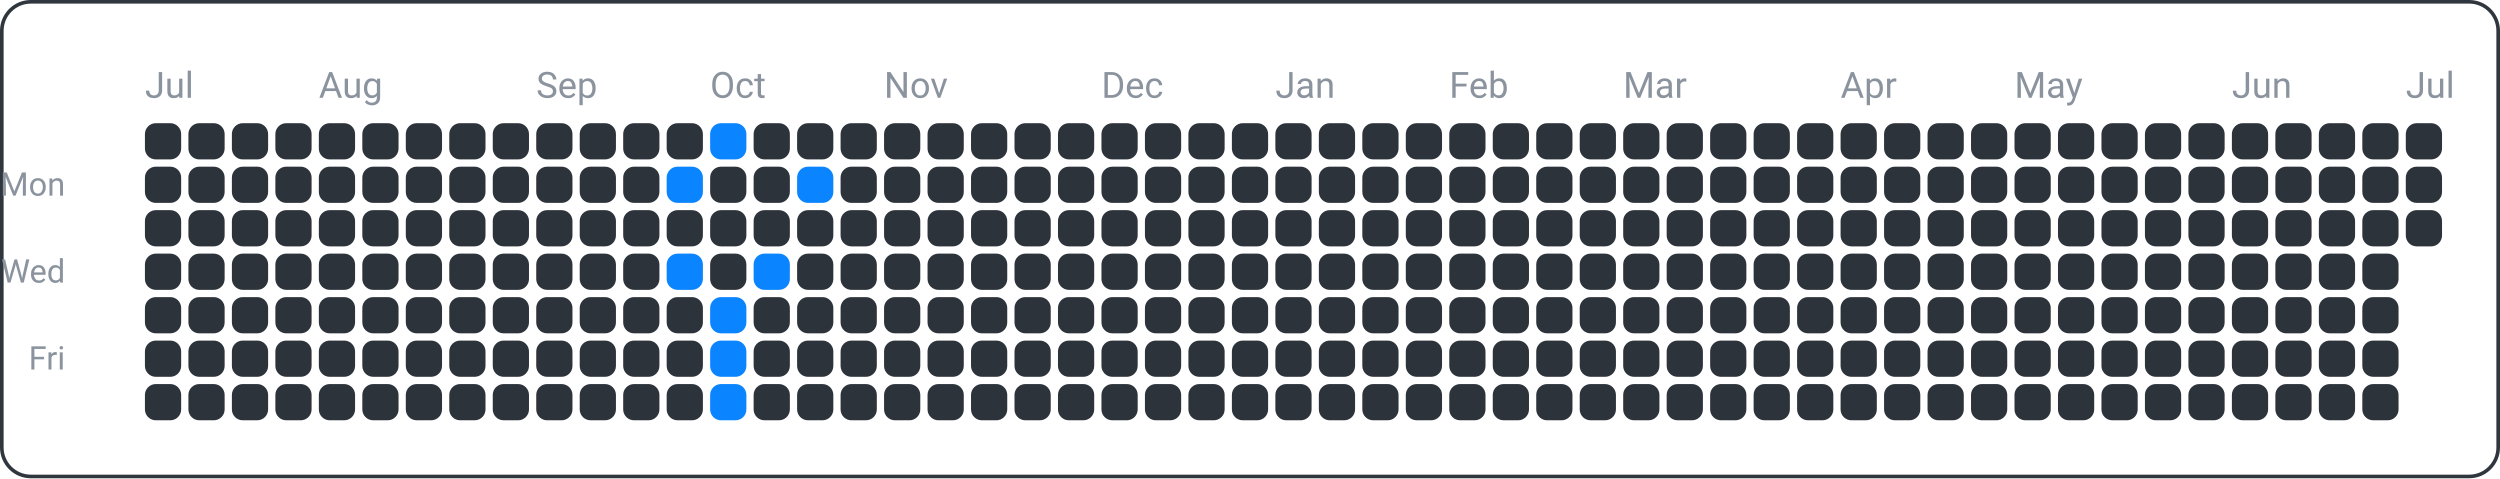
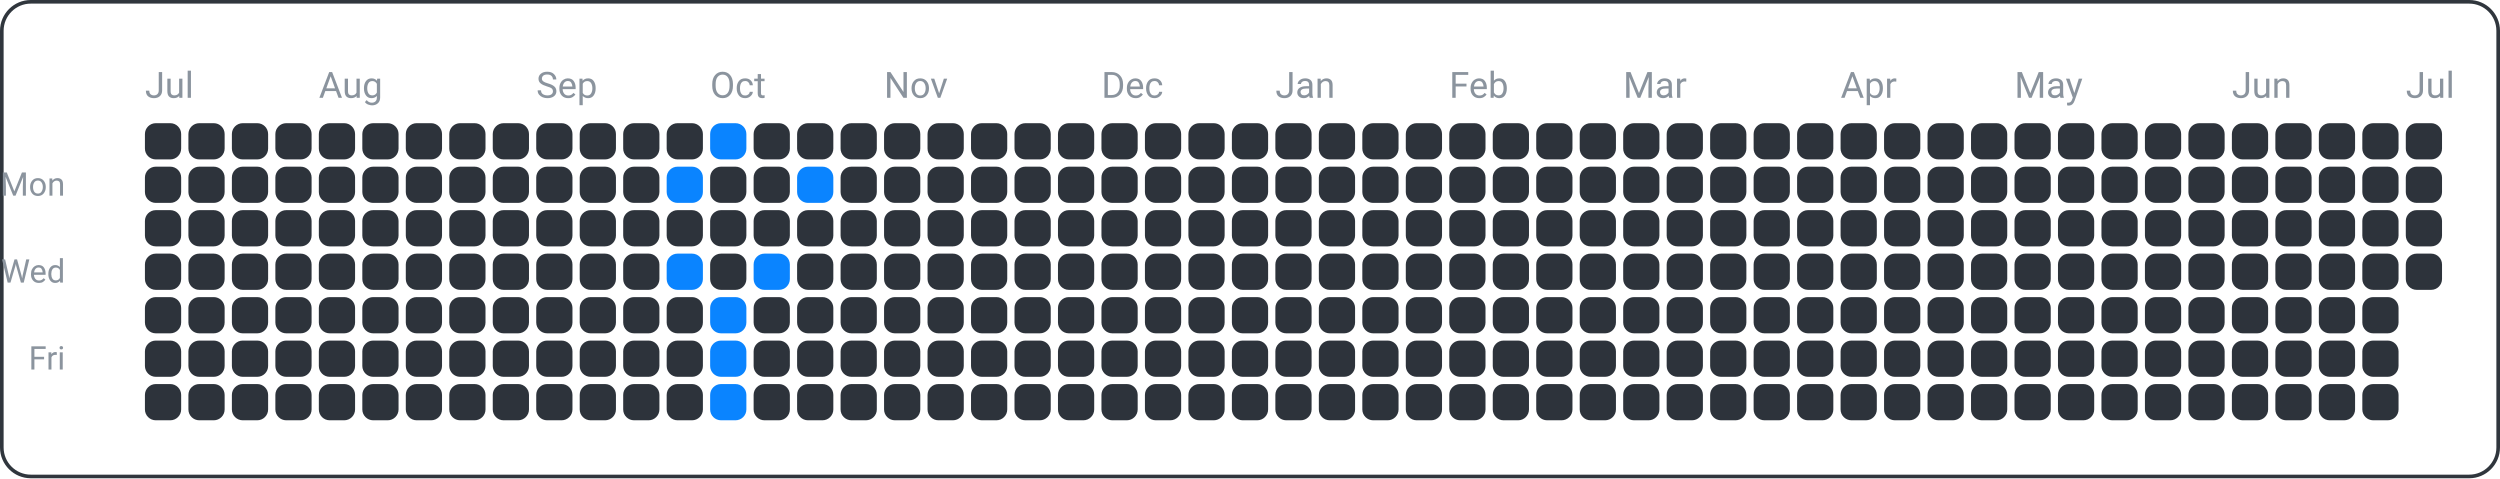
<svg xmlns="http://www.w3.org/2000/svg" width="690" height="132" viewBox="0 0 690 132">
  <rect x="0.5" y="0.5" width="689" height="131" fill="none" rx="8" ry="8" stroke="#30363d" />
  <text x="18" y="54" font-family="ui-sans-serif, -apple-system, Segoe UI, Roboto, Helvetica, Arial" font-size="9" fill="#8b949e" text-anchor="end">Mon</text>
  <text x="18" y="78" font-family="ui-sans-serif, -apple-system, Segoe UI, Roboto, Helvetica, Arial" font-size="9" fill="#8b949e" text-anchor="end">Wed</text>
  <text x="18" y="102" font-family="ui-sans-serif, -apple-system, Segoe UI, Roboto, Helvetica, Arial" font-size="9" fill="#8b949e" text-anchor="end">Fri</text>
  <text x="40" y="27" font-family="ui-sans-serif, -apple-system, Segoe UI, Roboto, Helvetica, Arial" font-size="10" fill="#8b949e" text-anchor="start">Jul</text>
  <text x="88" y="27" font-family="ui-sans-serif, -apple-system, Segoe UI, Roboto, Helvetica, Arial" font-size="10" fill="#8b949e" text-anchor="start">Aug</text>
  <text x="148" y="27" font-family="ui-sans-serif, -apple-system, Segoe UI, Roboto, Helvetica, Arial" font-size="10" fill="#8b949e" text-anchor="start">Sep</text>
  <text x="196" y="27" font-family="ui-sans-serif, -apple-system, Segoe UI, Roboto, Helvetica, Arial" font-size="10" fill="#8b949e" text-anchor="start">Oct</text>
  <text x="244" y="27" font-family="ui-sans-serif, -apple-system, Segoe UI, Roboto, Helvetica, Arial" font-size="10" fill="#8b949e" text-anchor="start">Nov</text>
  <text x="304" y="27" font-family="ui-sans-serif, -apple-system, Segoe UI, Roboto, Helvetica, Arial" font-size="10" fill="#8b949e" text-anchor="start">Dec</text>
  <text x="352" y="27" font-family="ui-sans-serif, -apple-system, Segoe UI, Roboto, Helvetica, Arial" font-size="10" fill="#8b949e" text-anchor="start">Jan</text>
  <text x="400" y="27" font-family="ui-sans-serif, -apple-system, Segoe UI, Roboto, Helvetica, Arial" font-size="10" fill="#8b949e" text-anchor="start">Feb</text>
  <text x="448" y="27" font-family="ui-sans-serif, -apple-system, Segoe UI, Roboto, Helvetica, Arial" font-size="10" fill="#8b949e" text-anchor="start">Mar</text>
  <text x="508" y="27" font-family="ui-sans-serif, -apple-system, Segoe UI, Roboto, Helvetica, Arial" font-size="10" fill="#8b949e" text-anchor="start">Apr</text>
  <text x="556" y="27" font-family="ui-sans-serif, -apple-system, Segoe UI, Roboto, Helvetica, Arial" font-size="10" fill="#8b949e" text-anchor="start">May</text>
  <text x="616" y="27" font-family="ui-sans-serif, -apple-system, Segoe UI, Roboto, Helvetica, Arial" font-size="10" fill="#8b949e" text-anchor="start">Jun</text>
  <text x="664" y="27" font-family="ui-sans-serif, -apple-system, Segoe UI, Roboto, Helvetica, Arial" font-size="10" fill="#8b949e" text-anchor="start">Jul</text>
  <rect x="40" y="34" width="10" height="10" fill="#2d333b" rx="3" ry="3" />
  <rect x="40" y="46" width="10" height="10" fill="#2d333b" rx="3" ry="3" />
  <rect x="40" y="58" width="10" height="10" fill="#2d333b" rx="3" ry="3" />
  <rect x="40" y="70" width="10" height="10" fill="#2d333b" rx="3" ry="3" />
  <rect x="40" y="82" width="10" height="10" fill="#2d333b" rx="3" ry="3" />
  <rect x="40" y="94" width="10" height="10" fill="#2d333b" rx="3" ry="3" />
  <rect x="40" y="106" width="10" height="10" fill="#2d333b" rx="3" ry="3" />
  <rect x="52" y="34" width="10" height="10" fill="#2d333b" rx="3" ry="3" />
  <rect x="52" y="46" width="10" height="10" fill="#2d333b" rx="3" ry="3" />
  <rect x="52" y="58" width="10" height="10" fill="#2d333b" rx="3" ry="3" />
  <rect x="52" y="70" width="10" height="10" fill="#2d333b" rx="3" ry="3" />
  <rect x="52" y="82" width="10" height="10" fill="#2d333b" rx="3" ry="3" />
  <rect x="52" y="94" width="10" height="10" fill="#2d333b" rx="3" ry="3" />
  <rect x="52" y="106" width="10" height="10" fill="#2d333b" rx="3" ry="3" />
  <rect x="64" y="34" width="10" height="10" fill="#2d333b" rx="3" ry="3" />
  <rect x="64" y="46" width="10" height="10" fill="#2d333b" rx="3" ry="3" />
  <rect x="64" y="58" width="10" height="10" fill="#2d333b" rx="3" ry="3" />
  <rect x="64" y="70" width="10" height="10" fill="#2d333b" rx="3" ry="3" />
  <rect x="64" y="82" width="10" height="10" fill="#2d333b" rx="3" ry="3" />
  <rect x="64" y="94" width="10" height="10" fill="#2d333b" rx="3" ry="3" />
  <rect x="64" y="106" width="10" height="10" fill="#2d333b" rx="3" ry="3" />
  <rect x="76" y="34" width="10" height="10" fill="#2d333b" rx="3" ry="3" />
  <rect x="76" y="46" width="10" height="10" fill="#2d333b" rx="3" ry="3" />
  <rect x="76" y="58" width="10" height="10" fill="#2d333b" rx="3" ry="3" />
  <rect x="76" y="70" width="10" height="10" fill="#2d333b" rx="3" ry="3" />
  <rect x="76" y="82" width="10" height="10" fill="#2d333b" rx="3" ry="3" />
  <rect x="76" y="94" width="10" height="10" fill="#2d333b" rx="3" ry="3" />
  <rect x="76" y="106" width="10" height="10" fill="#2d333b" rx="3" ry="3" />
  <rect x="88" y="34" width="10" height="10" fill="#2d333b" rx="3" ry="3" />
  <rect x="88" y="46" width="10" height="10" fill="#2d333b" rx="3" ry="3" />
  <rect x="88" y="58" width="10" height="10" fill="#2d333b" rx="3" ry="3" />
  <rect x="88" y="70" width="10" height="10" fill="#2d333b" rx="3" ry="3" />
  <rect x="88" y="82" width="10" height="10" fill="#2d333b" rx="3" ry="3" />
  <rect x="88" y="94" width="10" height="10" fill="#2d333b" rx="3" ry="3" />
  <rect x="88" y="106" width="10" height="10" fill="#2d333b" rx="3" ry="3" />
  <rect x="100" y="34" width="10" height="10" fill="#2d333b" rx="3" ry="3" />
  <rect x="100" y="46" width="10" height="10" fill="#2d333b" rx="3" ry="3" />
  <rect x="100" y="58" width="10" height="10" fill="#2d333b" rx="3" ry="3" />
  <rect x="100" y="70" width="10" height="10" fill="#2d333b" rx="3" ry="3" />
  <rect x="100" y="82" width="10" height="10" fill="#2d333b" rx="3" ry="3" />
  <rect x="100" y="94" width="10" height="10" fill="#2d333b" rx="3" ry="3" />
  <rect x="100" y="106" width="10" height="10" fill="#2d333b" rx="3" ry="3" />
  <rect x="112" y="34" width="10" height="10" fill="#2d333b" rx="3" ry="3" />
  <rect x="112" y="46" width="10" height="10" fill="#2d333b" rx="3" ry="3" />
  <rect x="112" y="58" width="10" height="10" fill="#2d333b" rx="3" ry="3" />
  <rect x="112" y="70" width="10" height="10" fill="#2d333b" rx="3" ry="3" />
  <rect x="112" y="82" width="10" height="10" fill="#2d333b" rx="3" ry="3" />
  <rect x="112" y="94" width="10" height="10" fill="#2d333b" rx="3" ry="3" />
  <rect x="112" y="106" width="10" height="10" fill="#2d333b" rx="3" ry="3" />
  <rect x="124" y="34" width="10" height="10" fill="#2d333b" rx="3" ry="3" />
  <rect x="124" y="46" width="10" height="10" fill="#2d333b" rx="3" ry="3" />
  <rect x="124" y="58" width="10" height="10" fill="#2d333b" rx="3" ry="3" />
  <rect x="124" y="70" width="10" height="10" fill="#2d333b" rx="3" ry="3" />
  <rect x="124" y="82" width="10" height="10" fill="#2d333b" rx="3" ry="3" />
  <rect x="124" y="94" width="10" height="10" fill="#2d333b" rx="3" ry="3" />
  <rect x="124" y="106" width="10" height="10" fill="#2d333b" rx="3" ry="3" />
  <rect x="136" y="34" width="10" height="10" fill="#2d333b" rx="3" ry="3" />
  <rect x="136" y="46" width="10" height="10" fill="#2d333b" rx="3" ry="3" />
  <rect x="136" y="58" width="10" height="10" fill="#2d333b" rx="3" ry="3" />
  <rect x="136" y="70" width="10" height="10" fill="#2d333b" rx="3" ry="3" />
  <rect x="136" y="82" width="10" height="10" fill="#2d333b" rx="3" ry="3" />
  <rect x="136" y="94" width="10" height="10" fill="#2d333b" rx="3" ry="3" />
  <rect x="136" y="106" width="10" height="10" fill="#2d333b" rx="3" ry="3" />
  <rect x="148" y="34" width="10" height="10" fill="#2d333b" rx="3" ry="3" />
  <rect x="148" y="46" width="10" height="10" fill="#2d333b" rx="3" ry="3" />
  <rect x="148" y="58" width="10" height="10" fill="#2d333b" rx="3" ry="3" />
  <rect x="148" y="70" width="10" height="10" fill="#2d333b" rx="3" ry="3" />
  <rect x="148" y="82" width="10" height="10" fill="#2d333b" rx="3" ry="3" />
  <rect x="148" y="94" width="10" height="10" fill="#2d333b" rx="3" ry="3" />
  <rect x="148" y="106" width="10" height="10" fill="#2d333b" rx="3" ry="3" />
  <rect x="160" y="34" width="10" height="10" fill="#2d333b" rx="3" ry="3" />
  <rect x="160" y="46" width="10" height="10" fill="#2d333b" rx="3" ry="3" />
  <rect x="160" y="58" width="10" height="10" fill="#2d333b" rx="3" ry="3" />
  <rect x="160" y="70" width="10" height="10" fill="#2d333b" rx="3" ry="3" />
  <rect x="160" y="82" width="10" height="10" fill="#2d333b" rx="3" ry="3" />
  <rect x="160" y="94" width="10" height="10" fill="#2d333b" rx="3" ry="3" />
  <rect x="160" y="106" width="10" height="10" fill="#2d333b" rx="3" ry="3" />
  <rect x="172" y="34" width="10" height="10" fill="#2d333b" rx="3" ry="3" />
  <rect x="172" y="46" width="10" height="10" fill="#2d333b" rx="3" ry="3" />
  <rect x="172" y="58" width="10" height="10" fill="#2d333b" rx="3" ry="3" />
  <rect x="172" y="70" width="10" height="10" fill="#2d333b" rx="3" ry="3" />
  <rect x="172" y="82" width="10" height="10" fill="#2d333b" rx="3" ry="3" />
  <rect x="172" y="94" width="10" height="10" fill="#2d333b" rx="3" ry="3" />
  <rect x="172" y="106" width="10" height="10" fill="#2d333b" rx="3" ry="3" />
  <rect x="184" y="34" width="10" height="10" fill="#2d333b" rx="3" ry="3" />
  <rect x="184" y="46" width="10" height="10" fill="#0a84ff" rx="3" ry="3" />
  <rect x="184" y="58" width="10" height="10" fill="#2d333b" rx="3" ry="3" />
  <rect x="184" y="70" width="10" height="10" fill="#0a84ff" rx="3" ry="3" />
  <rect x="184" y="82" width="10" height="10" fill="#2d333b" rx="3" ry="3" />
  <rect x="184" y="94" width="10" height="10" fill="#2d333b" rx="3" ry="3" />
  <rect x="184" y="106" width="10" height="10" fill="#2d333b" rx="3" ry="3" />
  <rect x="196" y="34" width="10" height="10" fill="#0a84ff" rx="3" ry="3" />
  <rect x="196" y="46" width="10" height="10" fill="#2d333b" rx="3" ry="3" />
  <rect x="196" y="58" width="10" height="10" fill="#2d333b" rx="3" ry="3" />
  <rect x="196" y="70" width="10" height="10" fill="#2d333b" rx="3" ry="3" />
  <rect x="196" y="82" width="10" height="10" fill="#0a84ff" rx="3" ry="3" />
  <rect x="196" y="94" width="10" height="10" fill="#0a84ff" rx="3" ry="3" />
  <rect x="196" y="106" width="10" height="10" fill="#0a84ff" rx="3" ry="3" />
  <rect x="208" y="34" width="10" height="10" fill="#2d333b" rx="3" ry="3" />
  <rect x="208" y="46" width="10" height="10" fill="#2d333b" rx="3" ry="3" />
  <rect x="208" y="58" width="10" height="10" fill="#2d333b" rx="3" ry="3" />
  <rect x="208" y="70" width="10" height="10" fill="#0a84ff" rx="3" ry="3" />
  <rect x="208" y="82" width="10" height="10" fill="#2d333b" rx="3" ry="3" />
  <rect x="208" y="94" width="10" height="10" fill="#2d333b" rx="3" ry="3" />
  <rect x="208" y="106" width="10" height="10" fill="#2d333b" rx="3" ry="3" />
  <rect x="220" y="34" width="10" height="10" fill="#2d333b" rx="3" ry="3" />
  <rect x="220" y="46" width="10" height="10" fill="#0a84ff" rx="3" ry="3" />
  <rect x="220" y="58" width="10" height="10" fill="#2d333b" rx="3" ry="3" />
  <rect x="220" y="70" width="10" height="10" fill="#2d333b" rx="3" ry="3" />
  <rect x="220" y="82" width="10" height="10" fill="#2d333b" rx="3" ry="3" />
  <rect x="220" y="94" width="10" height="10" fill="#2d333b" rx="3" ry="3" />
  <rect x="220" y="106" width="10" height="10" fill="#2d333b" rx="3" ry="3" />
  <rect x="232" y="34" width="10" height="10" fill="#2d333b" rx="3" ry="3" />
  <rect x="232" y="46" width="10" height="10" fill="#2d333b" rx="3" ry="3" />
  <rect x="232" y="58" width="10" height="10" fill="#2d333b" rx="3" ry="3" />
  <rect x="232" y="70" width="10" height="10" fill="#2d333b" rx="3" ry="3" />
  <rect x="232" y="82" width="10" height="10" fill="#2d333b" rx="3" ry="3" />
  <rect x="232" y="94" width="10" height="10" fill="#2d333b" rx="3" ry="3" />
  <rect x="232" y="106" width="10" height="10" fill="#2d333b" rx="3" ry="3" />
  <rect x="244" y="34" width="10" height="10" fill="#2d333b" rx="3" ry="3" />
  <rect x="244" y="46" width="10" height="10" fill="#2d333b" rx="3" ry="3" />
  <rect x="244" y="58" width="10" height="10" fill="#2d333b" rx="3" ry="3" />
  <rect x="244" y="70" width="10" height="10" fill="#2d333b" rx="3" ry="3" />
  <rect x="244" y="82" width="10" height="10" fill="#2d333b" rx="3" ry="3" />
  <rect x="244" y="94" width="10" height="10" fill="#2d333b" rx="3" ry="3" />
  <rect x="244" y="106" width="10" height="10" fill="#2d333b" rx="3" ry="3" />
  <rect x="256" y="34" width="10" height="10" fill="#2d333b" rx="3" ry="3" />
  <rect x="256" y="46" width="10" height="10" fill="#2d333b" rx="3" ry="3" />
  <rect x="256" y="58" width="10" height="10" fill="#2d333b" rx="3" ry="3" />
  <rect x="256" y="70" width="10" height="10" fill="#2d333b" rx="3" ry="3" />
  <rect x="256" y="82" width="10" height="10" fill="#2d333b" rx="3" ry="3" />
  <rect x="256" y="94" width="10" height="10" fill="#2d333b" rx="3" ry="3" />
  <rect x="256" y="106" width="10" height="10" fill="#2d333b" rx="3" ry="3" />
  <rect x="268" y="34" width="10" height="10" fill="#2d333b" rx="3" ry="3" />
  <rect x="268" y="46" width="10" height="10" fill="#2d333b" rx="3" ry="3" />
  <rect x="268" y="58" width="10" height="10" fill="#2d333b" rx="3" ry="3" />
  <rect x="268" y="70" width="10" height="10" fill="#2d333b" rx="3" ry="3" />
  <rect x="268" y="82" width="10" height="10" fill="#2d333b" rx="3" ry="3" />
  <rect x="268" y="94" width="10" height="10" fill="#2d333b" rx="3" ry="3" />
  <rect x="268" y="106" width="10" height="10" fill="#2d333b" rx="3" ry="3" />
  <rect x="280" y="34" width="10" height="10" fill="#2d333b" rx="3" ry="3" />
  <rect x="280" y="46" width="10" height="10" fill="#2d333b" rx="3" ry="3" />
  <rect x="280" y="58" width="10" height="10" fill="#2d333b" rx="3" ry="3" />
  <rect x="280" y="70" width="10" height="10" fill="#2d333b" rx="3" ry="3" />
  <rect x="280" y="82" width="10" height="10" fill="#2d333b" rx="3" ry="3" />
  <rect x="280" y="94" width="10" height="10" fill="#2d333b" rx="3" ry="3" />
  <rect x="280" y="106" width="10" height="10" fill="#2d333b" rx="3" ry="3" />
  <rect x="292" y="34" width="10" height="10" fill="#2d333b" rx="3" ry="3" />
  <rect x="292" y="46" width="10" height="10" fill="#2d333b" rx="3" ry="3" />
  <rect x="292" y="58" width="10" height="10" fill="#2d333b" rx="3" ry="3" />
  <rect x="292" y="70" width="10" height="10" fill="#2d333b" rx="3" ry="3" />
  <rect x="292" y="82" width="10" height="10" fill="#2d333b" rx="3" ry="3" />
  <rect x="292" y="94" width="10" height="10" fill="#2d333b" rx="3" ry="3" />
  <rect x="292" y="106" width="10" height="10" fill="#2d333b" rx="3" ry="3" />
  <rect x="304" y="34" width="10" height="10" fill="#2d333b" rx="3" ry="3" />
  <rect x="304" y="46" width="10" height="10" fill="#2d333b" rx="3" ry="3" />
  <rect x="304" y="58" width="10" height="10" fill="#2d333b" rx="3" ry="3" />
  <rect x="304" y="70" width="10" height="10" fill="#2d333b" rx="3" ry="3" />
  <rect x="304" y="82" width="10" height="10" fill="#2d333b" rx="3" ry="3" />
  <rect x="304" y="94" width="10" height="10" fill="#2d333b" rx="3" ry="3" />
  <rect x="304" y="106" width="10" height="10" fill="#2d333b" rx="3" ry="3" />
  <rect x="316" y="34" width="10" height="10" fill="#2d333b" rx="3" ry="3" />
  <rect x="316" y="46" width="10" height="10" fill="#2d333b" rx="3" ry="3" />
  <rect x="316" y="58" width="10" height="10" fill="#2d333b" rx="3" ry="3" />
  <rect x="316" y="70" width="10" height="10" fill="#2d333b" rx="3" ry="3" />
  <rect x="316" y="82" width="10" height="10" fill="#2d333b" rx="3" ry="3" />
  <rect x="316" y="94" width="10" height="10" fill="#2d333b" rx="3" ry="3" />
  <rect x="316" y="106" width="10" height="10" fill="#2d333b" rx="3" ry="3" />
  <rect x="328" y="34" width="10" height="10" fill="#2d333b" rx="3" ry="3" />
  <rect x="328" y="46" width="10" height="10" fill="#2d333b" rx="3" ry="3" />
  <rect x="328" y="58" width="10" height="10" fill="#2d333b" rx="3" ry="3" />
  <rect x="328" y="70" width="10" height="10" fill="#2d333b" rx="3" ry="3" />
  <rect x="328" y="82" width="10" height="10" fill="#2d333b" rx="3" ry="3" />
  <rect x="328" y="94" width="10" height="10" fill="#2d333b" rx="3" ry="3" />
  <rect x="328" y="106" width="10" height="10" fill="#2d333b" rx="3" ry="3" />
  <rect x="340" y="34" width="10" height="10" fill="#2d333b" rx="3" ry="3" />
  <rect x="340" y="46" width="10" height="10" fill="#2d333b" rx="3" ry="3" />
  <rect x="340" y="58" width="10" height="10" fill="#2d333b" rx="3" ry="3" />
  <rect x="340" y="70" width="10" height="10" fill="#2d333b" rx="3" ry="3" />
  <rect x="340" y="82" width="10" height="10" fill="#2d333b" rx="3" ry="3" />
  <rect x="340" y="94" width="10" height="10" fill="#2d333b" rx="3" ry="3" />
  <rect x="340" y="106" width="10" height="10" fill="#2d333b" rx="3" ry="3" />
  <rect x="352" y="34" width="10" height="10" fill="#2d333b" rx="3" ry="3" />
  <rect x="352" y="46" width="10" height="10" fill="#2d333b" rx="3" ry="3" />
  <rect x="352" y="58" width="10" height="10" fill="#2d333b" rx="3" ry="3" />
  <rect x="352" y="70" width="10" height="10" fill="#2d333b" rx="3" ry="3" />
  <rect x="352" y="82" width="10" height="10" fill="#2d333b" rx="3" ry="3" />
  <rect x="352" y="94" width="10" height="10" fill="#2d333b" rx="3" ry="3" />
  <rect x="352" y="106" width="10" height="10" fill="#2d333b" rx="3" ry="3" />
  <rect x="364" y="34" width="10" height="10" fill="#2d333b" rx="3" ry="3" />
  <rect x="364" y="46" width="10" height="10" fill="#2d333b" rx="3" ry="3" />
  <rect x="364" y="58" width="10" height="10" fill="#2d333b" rx="3" ry="3" />
  <rect x="364" y="70" width="10" height="10" fill="#2d333b" rx="3" ry="3" />
  <rect x="364" y="82" width="10" height="10" fill="#2d333b" rx="3" ry="3" />
  <rect x="364" y="94" width="10" height="10" fill="#2d333b" rx="3" ry="3" />
  <rect x="364" y="106" width="10" height="10" fill="#2d333b" rx="3" ry="3" />
  <rect x="376" y="34" width="10" height="10" fill="#2d333b" rx="3" ry="3" />
  <rect x="376" y="46" width="10" height="10" fill="#2d333b" rx="3" ry="3" />
  <rect x="376" y="58" width="10" height="10" fill="#2d333b" rx="3" ry="3" />
  <rect x="376" y="70" width="10" height="10" fill="#2d333b" rx="3" ry="3" />
  <rect x="376" y="82" width="10" height="10" fill="#2d333b" rx="3" ry="3" />
  <rect x="376" y="94" width="10" height="10" fill="#2d333b" rx="3" ry="3" />
  <rect x="376" y="106" width="10" height="10" fill="#2d333b" rx="3" ry="3" />
  <rect x="388" y="34" width="10" height="10" fill="#2d333b" rx="3" ry="3" />
  <rect x="388" y="46" width="10" height="10" fill="#2d333b" rx="3" ry="3" />
  <rect x="388" y="58" width="10" height="10" fill="#2d333b" rx="3" ry="3" />
  <rect x="388" y="70" width="10" height="10" fill="#2d333b" rx="3" ry="3" />
  <rect x="388" y="82" width="10" height="10" fill="#2d333b" rx="3" ry="3" />
  <rect x="388" y="94" width="10" height="10" fill="#2d333b" rx="3" ry="3" />
  <rect x="388" y="106" width="10" height="10" fill="#2d333b" rx="3" ry="3" />
  <rect x="400" y="34" width="10" height="10" fill="#2d333b" rx="3" ry="3" />
  <rect x="400" y="46" width="10" height="10" fill="#2d333b" rx="3" ry="3" />
  <rect x="400" y="58" width="10" height="10" fill="#2d333b" rx="3" ry="3" />
  <rect x="400" y="70" width="10" height="10" fill="#2d333b" rx="3" ry="3" />
  <rect x="400" y="82" width="10" height="10" fill="#2d333b" rx="3" ry="3" />
  <rect x="400" y="94" width="10" height="10" fill="#2d333b" rx="3" ry="3" />
  <rect x="400" y="106" width="10" height="10" fill="#2d333b" rx="3" ry="3" />
  <rect x="412" y="34" width="10" height="10" fill="#2d333b" rx="3" ry="3" />
  <rect x="412" y="46" width="10" height="10" fill="#2d333b" rx="3" ry="3" />
  <rect x="412" y="58" width="10" height="10" fill="#2d333b" rx="3" ry="3" />
  <rect x="412" y="70" width="10" height="10" fill="#2d333b" rx="3" ry="3" />
  <rect x="412" y="82" width="10" height="10" fill="#2d333b" rx="3" ry="3" />
  <rect x="412" y="94" width="10" height="10" fill="#2d333b" rx="3" ry="3" />
  <rect x="412" y="106" width="10" height="10" fill="#2d333b" rx="3" ry="3" />
  <rect x="424" y="34" width="10" height="10" fill="#2d333b" rx="3" ry="3" />
  <rect x="424" y="46" width="10" height="10" fill="#2d333b" rx="3" ry="3" />
  <rect x="424" y="58" width="10" height="10" fill="#2d333b" rx="3" ry="3" />
  <rect x="424" y="70" width="10" height="10" fill="#2d333b" rx="3" ry="3" />
  <rect x="424" y="82" width="10" height="10" fill="#2d333b" rx="3" ry="3" />
  <rect x="424" y="94" width="10" height="10" fill="#2d333b" rx="3" ry="3" />
  <rect x="424" y="106" width="10" height="10" fill="#2d333b" rx="3" ry="3" />
  <rect x="436" y="34" width="10" height="10" fill="#2d333b" rx="3" ry="3" />
  <rect x="436" y="46" width="10" height="10" fill="#2d333b" rx="3" ry="3" />
  <rect x="436" y="58" width="10" height="10" fill="#2d333b" rx="3" ry="3" />
  <rect x="436" y="70" width="10" height="10" fill="#2d333b" rx="3" ry="3" />
  <rect x="436" y="82" width="10" height="10" fill="#2d333b" rx="3" ry="3" />
  <rect x="436" y="94" width="10" height="10" fill="#2d333b" rx="3" ry="3" />
  <rect x="436" y="106" width="10" height="10" fill="#2d333b" rx="3" ry="3" />
  <rect x="448" y="34" width="10" height="10" fill="#2d333b" rx="3" ry="3" />
  <rect x="448" y="46" width="10" height="10" fill="#2d333b" rx="3" ry="3" />
  <rect x="448" y="58" width="10" height="10" fill="#2d333b" rx="3" ry="3" />
  <rect x="448" y="70" width="10" height="10" fill="#2d333b" rx="3" ry="3" />
  <rect x="448" y="82" width="10" height="10" fill="#2d333b" rx="3" ry="3" />
  <rect x="448" y="94" width="10" height="10" fill="#2d333b" rx="3" ry="3" />
  <rect x="448" y="106" width="10" height="10" fill="#2d333b" rx="3" ry="3" />
  <rect x="460" y="34" width="10" height="10" fill="#2d333b" rx="3" ry="3" />
  <rect x="460" y="46" width="10" height="10" fill="#2d333b" rx="3" ry="3" />
  <rect x="460" y="58" width="10" height="10" fill="#2d333b" rx="3" ry="3" />
  <rect x="460" y="70" width="10" height="10" fill="#2d333b" rx="3" ry="3" />
  <rect x="460" y="82" width="10" height="10" fill="#2d333b" rx="3" ry="3" />
  <rect x="460" y="94" width="10" height="10" fill="#2d333b" rx="3" ry="3" />
  <rect x="460" y="106" width="10" height="10" fill="#2d333b" rx="3" ry="3" />
  <rect x="472" y="34" width="10" height="10" fill="#2d333b" rx="3" ry="3" />
  <rect x="472" y="46" width="10" height="10" fill="#2d333b" rx="3" ry="3" />
  <rect x="472" y="58" width="10" height="10" fill="#2d333b" rx="3" ry="3" />
  <rect x="472" y="70" width="10" height="10" fill="#2d333b" rx="3" ry="3" />
  <rect x="472" y="82" width="10" height="10" fill="#2d333b" rx="3" ry="3" />
  <rect x="472" y="94" width="10" height="10" fill="#2d333b" rx="3" ry="3" />
  <rect x="472" y="106" width="10" height="10" fill="#2d333b" rx="3" ry="3" />
  <rect x="484" y="34" width="10" height="10" fill="#2d333b" rx="3" ry="3" />
  <rect x="484" y="46" width="10" height="10" fill="#2d333b" rx="3" ry="3" />
  <rect x="484" y="58" width="10" height="10" fill="#2d333b" rx="3" ry="3" />
  <rect x="484" y="70" width="10" height="10" fill="#2d333b" rx="3" ry="3" />
  <rect x="484" y="82" width="10" height="10" fill="#2d333b" rx="3" ry="3" />
  <rect x="484" y="94" width="10" height="10" fill="#2d333b" rx="3" ry="3" />
  <rect x="484" y="106" width="10" height="10" fill="#2d333b" rx="3" ry="3" />
  <rect x="496" y="34" width="10" height="10" fill="#2d333b" rx="3" ry="3" />
  <rect x="496" y="46" width="10" height="10" fill="#2d333b" rx="3" ry="3" />
  <rect x="496" y="58" width="10" height="10" fill="#2d333b" rx="3" ry="3" />
  <rect x="496" y="70" width="10" height="10" fill="#2d333b" rx="3" ry="3" />
  <rect x="496" y="82" width="10" height="10" fill="#2d333b" rx="3" ry="3" />
  <rect x="496" y="94" width="10" height="10" fill="#2d333b" rx="3" ry="3" />
  <rect x="496" y="106" width="10" height="10" fill="#2d333b" rx="3" ry="3" />
  <rect x="508" y="34" width="10" height="10" fill="#2d333b" rx="3" ry="3" />
  <rect x="508" y="46" width="10" height="10" fill="#2d333b" rx="3" ry="3" />
  <rect x="508" y="58" width="10" height="10" fill="#2d333b" rx="3" ry="3" />
  <rect x="508" y="70" width="10" height="10" fill="#2d333b" rx="3" ry="3" />
  <rect x="508" y="82" width="10" height="10" fill="#2d333b" rx="3" ry="3" />
  <rect x="508" y="94" width="10" height="10" fill="#2d333b" rx="3" ry="3" />
  <rect x="508" y="106" width="10" height="10" fill="#2d333b" rx="3" ry="3" />
  <rect x="520" y="34" width="10" height="10" fill="#2d333b" rx="3" ry="3" />
  <rect x="520" y="46" width="10" height="10" fill="#2d333b" rx="3" ry="3" />
  <rect x="520" y="58" width="10" height="10" fill="#2d333b" rx="3" ry="3" />
  <rect x="520" y="70" width="10" height="10" fill="#2d333b" rx="3" ry="3" />
  <rect x="520" y="82" width="10" height="10" fill="#2d333b" rx="3" ry="3" />
  <rect x="520" y="94" width="10" height="10" fill="#2d333b" rx="3" ry="3" />
  <rect x="520" y="106" width="10" height="10" fill="#2d333b" rx="3" ry="3" />
  <rect x="532" y="34" width="10" height="10" fill="#2d333b" rx="3" ry="3" />
  <rect x="532" y="46" width="10" height="10" fill="#2d333b" rx="3" ry="3" />
  <rect x="532" y="58" width="10" height="10" fill="#2d333b" rx="3" ry="3" />
  <rect x="532" y="70" width="10" height="10" fill="#2d333b" rx="3" ry="3" />
  <rect x="532" y="82" width="10" height="10" fill="#2d333b" rx="3" ry="3" />
  <rect x="532" y="94" width="10" height="10" fill="#2d333b" rx="3" ry="3" />
  <rect x="532" y="106" width="10" height="10" fill="#2d333b" rx="3" ry="3" />
  <rect x="544" y="34" width="10" height="10" fill="#2d333b" rx="3" ry="3" />
  <rect x="544" y="46" width="10" height="10" fill="#2d333b" rx="3" ry="3" />
  <rect x="544" y="58" width="10" height="10" fill="#2d333b" rx="3" ry="3" />
  <rect x="544" y="70" width="10" height="10" fill="#2d333b" rx="3" ry="3" />
  <rect x="544" y="82" width="10" height="10" fill="#2d333b" rx="3" ry="3" />
  <rect x="544" y="94" width="10" height="10" fill="#2d333b" rx="3" ry="3" />
  <rect x="544" y="106" width="10" height="10" fill="#2d333b" rx="3" ry="3" />
  <rect x="556" y="34" width="10" height="10" fill="#2d333b" rx="3" ry="3" />
  <rect x="556" y="46" width="10" height="10" fill="#2d333b" rx="3" ry="3" />
  <rect x="556" y="58" width="10" height="10" fill="#2d333b" rx="3" ry="3" />
  <rect x="556" y="70" width="10" height="10" fill="#2d333b" rx="3" ry="3" />
  <rect x="556" y="82" width="10" height="10" fill="#2d333b" rx="3" ry="3" />
  <rect x="556" y="94" width="10" height="10" fill="#2d333b" rx="3" ry="3" />
  <rect x="556" y="106" width="10" height="10" fill="#2d333b" rx="3" ry="3" />
  <rect x="568" y="34" width="10" height="10" fill="#2d333b" rx="3" ry="3" />
  <rect x="568" y="46" width="10" height="10" fill="#2d333b" rx="3" ry="3" />
  <rect x="568" y="58" width="10" height="10" fill="#2d333b" rx="3" ry="3" />
  <rect x="568" y="70" width="10" height="10" fill="#2d333b" rx="3" ry="3" />
  <rect x="568" y="82" width="10" height="10" fill="#2d333b" rx="3" ry="3" />
  <rect x="568" y="94" width="10" height="10" fill="#2d333b" rx="3" ry="3" />
  <rect x="568" y="106" width="10" height="10" fill="#2d333b" rx="3" ry="3" />
  <rect x="580" y="34" width="10" height="10" fill="#2d333b" rx="3" ry="3" />
  <rect x="580" y="46" width="10" height="10" fill="#2d333b" rx="3" ry="3" />
  <rect x="580" y="58" width="10" height="10" fill="#2d333b" rx="3" ry="3" />
  <rect x="580" y="70" width="10" height="10" fill="#2d333b" rx="3" ry="3" />
  <rect x="580" y="82" width="10" height="10" fill="#2d333b" rx="3" ry="3" />
  <rect x="580" y="94" width="10" height="10" fill="#2d333b" rx="3" ry="3" />
  <rect x="580" y="106" width="10" height="10" fill="#2d333b" rx="3" ry="3" />
  <rect x="592" y="34" width="10" height="10" fill="#2d333b" rx="3" ry="3" />
  <rect x="592" y="46" width="10" height="10" fill="#2d333b" rx="3" ry="3" />
  <rect x="592" y="58" width="10" height="10" fill="#2d333b" rx="3" ry="3" />
  <rect x="592" y="70" width="10" height="10" fill="#2d333b" rx="3" ry="3" />
  <rect x="592" y="82" width="10" height="10" fill="#2d333b" rx="3" ry="3" />
  <rect x="592" y="94" width="10" height="10" fill="#2d333b" rx="3" ry="3" />
  <rect x="592" y="106" width="10" height="10" fill="#2d333b" rx="3" ry="3" />
  <rect x="604" y="34" width="10" height="10" fill="#2d333b" rx="3" ry="3" />
  <rect x="604" y="46" width="10" height="10" fill="#2d333b" rx="3" ry="3" />
  <rect x="604" y="58" width="10" height="10" fill="#2d333b" rx="3" ry="3" />
  <rect x="604" y="70" width="10" height="10" fill="#2d333b" rx="3" ry="3" />
  <rect x="604" y="82" width="10" height="10" fill="#2d333b" rx="3" ry="3" />
  <rect x="604" y="94" width="10" height="10" fill="#2d333b" rx="3" ry="3" />
  <rect x="604" y="106" width="10" height="10" fill="#2d333b" rx="3" ry="3" />
  <rect x="616" y="34" width="10" height="10" fill="#2d333b" rx="3" ry="3" />
  <rect x="616" y="46" width="10" height="10" fill="#2d333b" rx="3" ry="3" />
  <rect x="616" y="58" width="10" height="10" fill="#2d333b" rx="3" ry="3" />
  <rect x="616" y="70" width="10" height="10" fill="#2d333b" rx="3" ry="3" />
  <rect x="616" y="82" width="10" height="10" fill="#2d333b" rx="3" ry="3" />
  <rect x="616" y="94" width="10" height="10" fill="#2d333b" rx="3" ry="3" />
  <rect x="616" y="106" width="10" height="10" fill="#2d333b" rx="3" ry="3" />
  <rect x="628" y="34" width="10" height="10" fill="#2d333b" rx="3" ry="3" />
  <rect x="628" y="46" width="10" height="10" fill="#2d333b" rx="3" ry="3" />
  <rect x="628" y="58" width="10" height="10" fill="#2d333b" rx="3" ry="3" />
  <rect x="628" y="70" width="10" height="10" fill="#2d333b" rx="3" ry="3" />
  <rect x="628" y="82" width="10" height="10" fill="#2d333b" rx="3" ry="3" />
  <rect x="628" y="94" width="10" height="10" fill="#2d333b" rx="3" ry="3" />
  <rect x="628" y="106" width="10" height="10" fill="#2d333b" rx="3" ry="3" />
  <rect x="640" y="34" width="10" height="10" fill="#2d333b" rx="3" ry="3" />
  <rect x="640" y="46" width="10" height="10" fill="#2d333b" rx="3" ry="3" />
  <rect x="640" y="58" width="10" height="10" fill="#2d333b" rx="3" ry="3" />
  <rect x="640" y="70" width="10" height="10" fill="#2d333b" rx="3" ry="3" />
  <rect x="640" y="82" width="10" height="10" fill="#2d333b" rx="3" ry="3" />
  <rect x="640" y="94" width="10" height="10" fill="#2d333b" rx="3" ry="3" />
  <rect x="640" y="106" width="10" height="10" fill="#2d333b" rx="3" ry="3" />
  <rect x="652" y="34" width="10" height="10" fill="#2d333b" rx="3" ry="3" />
  <rect x="652" y="46" width="10" height="10" fill="#2d333b" rx="3" ry="3" />
  <rect x="652" y="58" width="10" height="10" fill="#2d333b" rx="3" ry="3" />
  <rect x="652" y="70" width="10" height="10" fill="#2d333b" rx="3" ry="3" />
  <rect x="652" y="82" width="10" height="10" fill="#2d333b" rx="3" ry="3" />
  <rect x="652" y="94" width="10" height="10" fill="#2d333b" rx="3" ry="3" />
  <rect x="652" y="106" width="10" height="10" fill="#2d333b" rx="3" ry="3" />
  <rect x="664" y="34" width="10" height="10" fill="#2d333b" rx="3" ry="3" />
  <rect x="664" y="46" width="10" height="10" fill="#2d333b" rx="3" ry="3" />
  <rect x="664" y="58" width="10" height="10" fill="#2d333b" rx="3" ry="3" />
+   <rect x="664" y="70" width="10" height="10" fill="#2d333b" rx="3" ry="3" />
</svg>
